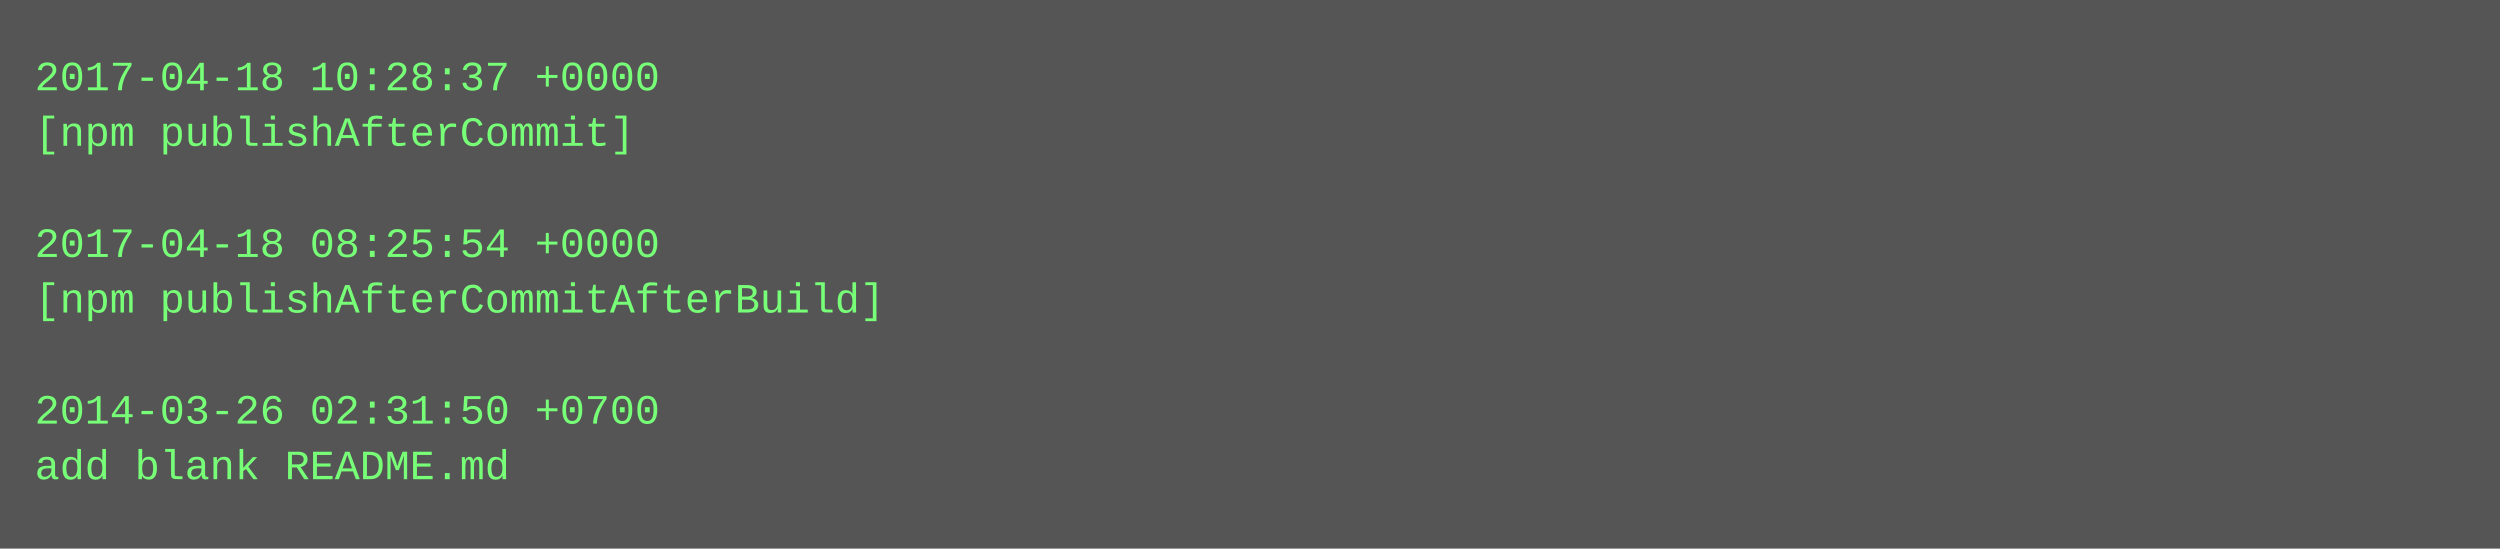
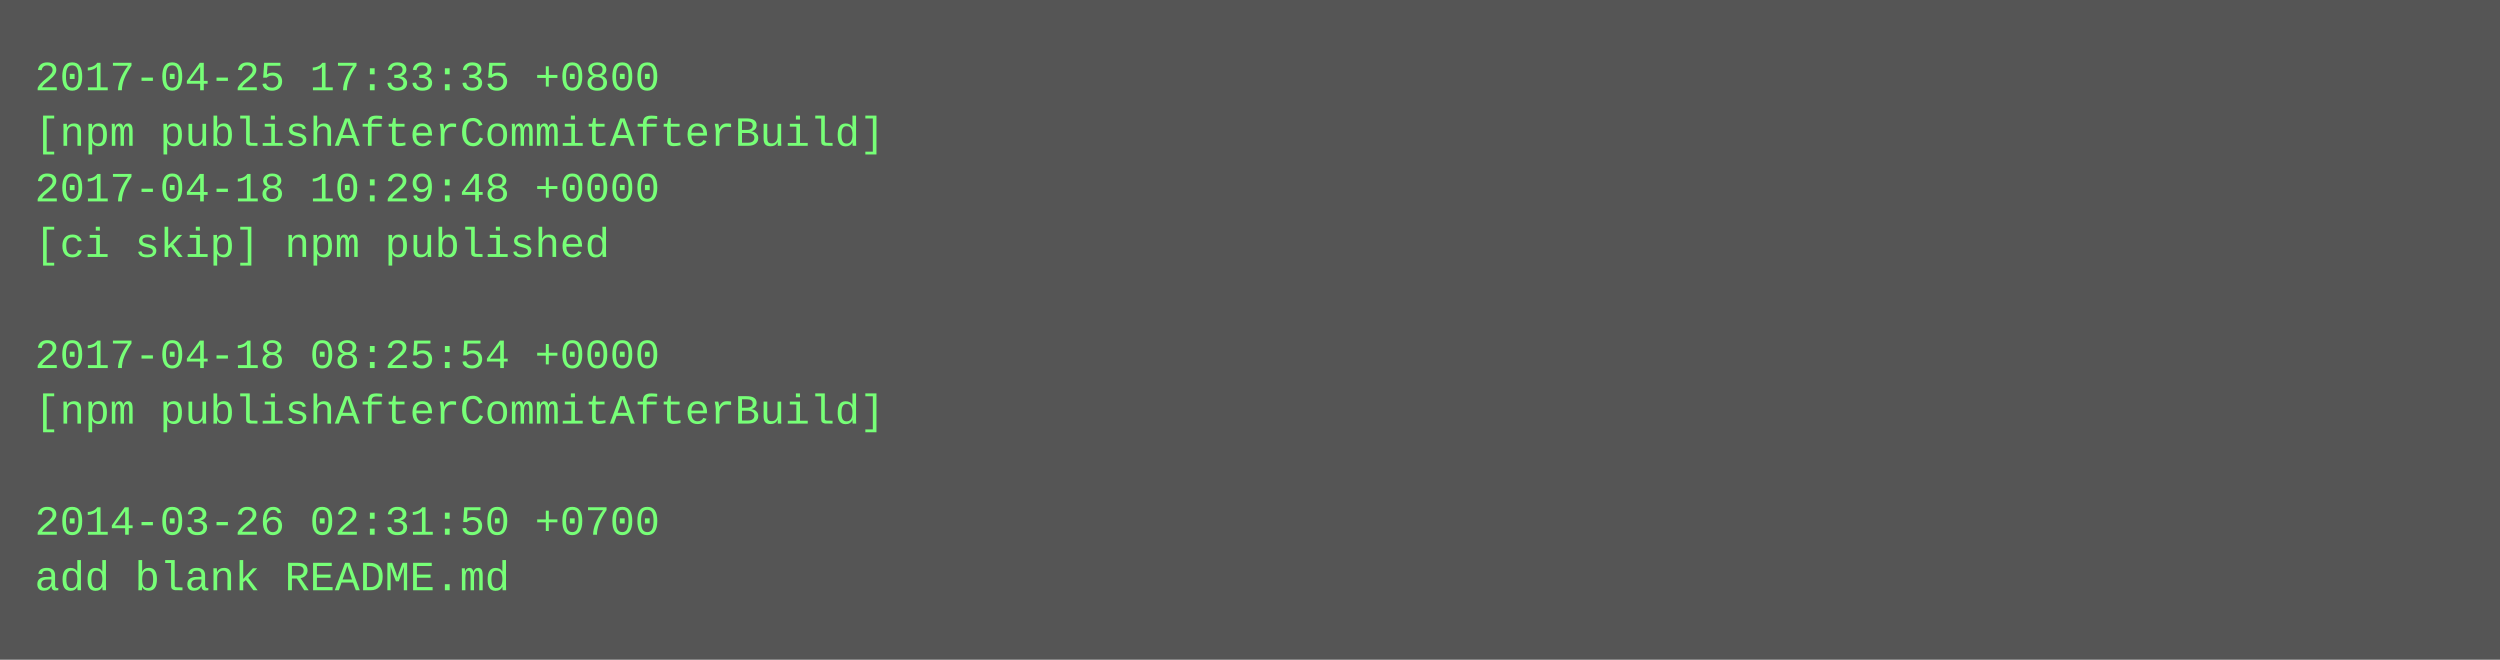
- <svg xmlns="http://www.w3.org/2000/svg" height="158" width="720">
-   <rect height="158" fill="#555" width="720" />
+ <svg xmlns="http://www.w3.org/2000/svg" height="190" width="720">
+   <rect height="190" fill="#555" width="720" />
  <text fill="#7f7" font-family="Courier New" font-size="12" xml:space="preserve">
-     <tspan x="10" y="26">2017-04-18 10:28:37 +0000</tspan>
-     <tspan x="10" y="42">[npm publishAfterCommit]</tspan>
-     <tspan x="10" y="58" />
-     <tspan x="10" y="74">2017-04-18 08:25:54 +0000</tspan>
-     <tspan x="10" y="90">[npm publishAfterCommitAfterBuild]</tspan>
-     <tspan x="10" y="106" />
-     <tspan x="10" y="122">2014-03-26 02:31:50 +0700</tspan>
-     <tspan x="10" y="138">add blank README.md</tspan>
+     <tspan x="10" y="26">2017-04-25 17:33:35 +0800</tspan>
+     <tspan x="10" y="42">[npm publishAfterCommitAfterBuild]</tspan>
+     <tspan x="10" y="58">2017-04-18 10:29:48 +0000</tspan>
+     <tspan x="10" y="74">[ci skip] npm published</tspan>
+     <tspan x="10" y="90" />
+     <tspan x="10" y="106">2017-04-18 08:25:54 +0000</tspan>
+     <tspan x="10" y="122">[npm publishAfterCommitAfterBuild]</tspan>
+     <tspan x="10" y="138" />
+     <tspan x="10" y="154">2014-03-26 02:31:50 +0700</tspan>
+     <tspan x="10" y="170">add blank README.md</tspan>
  </text>
</svg>
